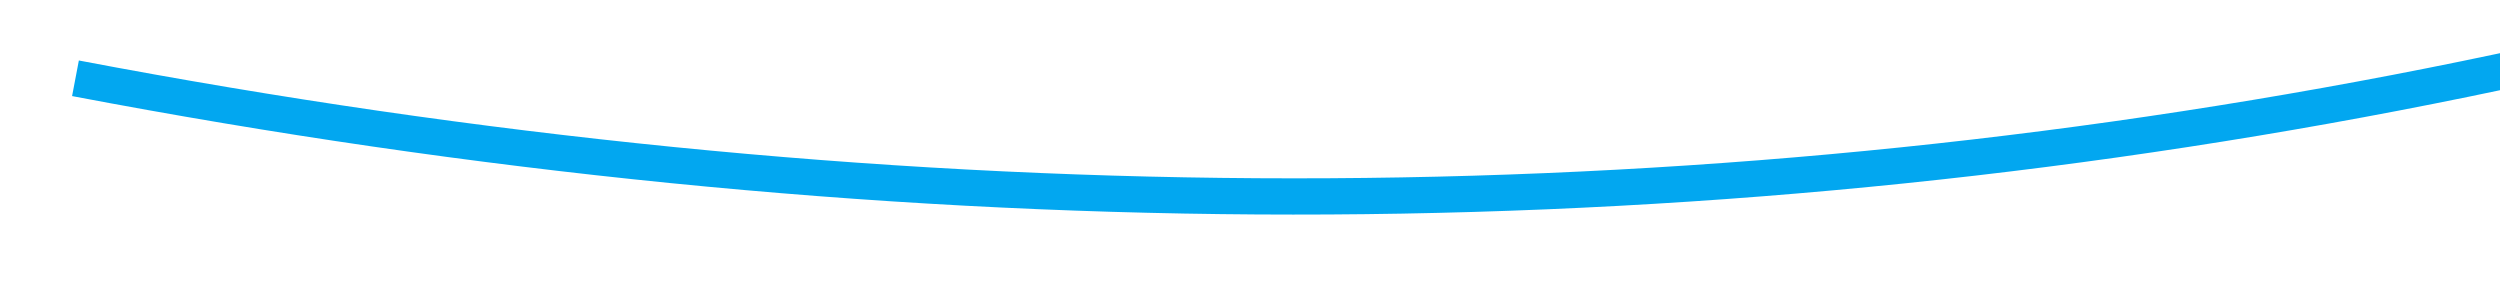
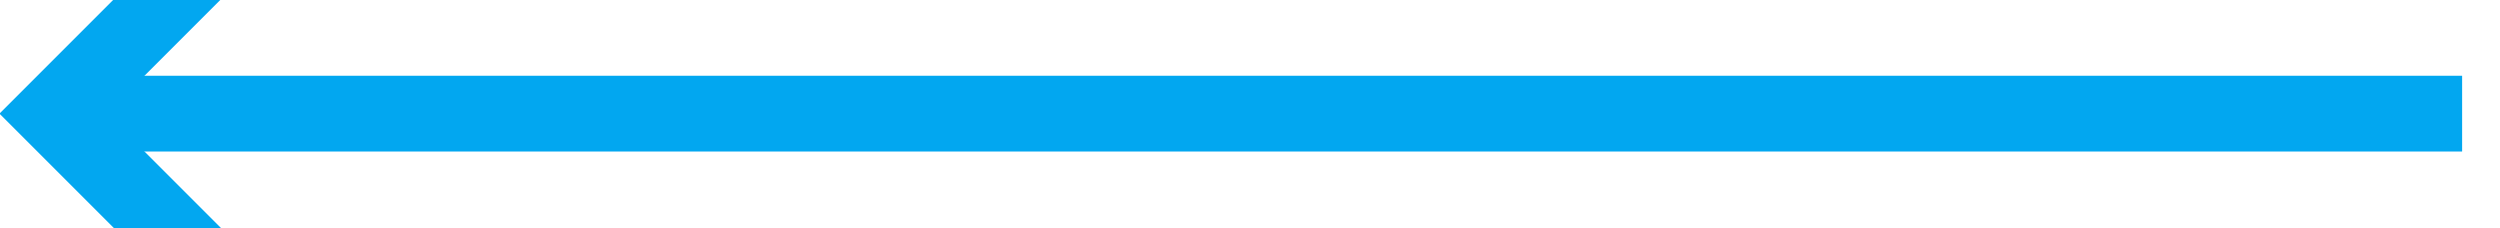
- <svg xmlns="http://www.w3.org/2000/svg" version="1.1" width="138px" height="16px" viewBox="218 522  138 16">
-   <g transform="matrix(0.2249511 -0.9743701 0.9743701 0.2249511 -293.9771 690.4201 )">
-     <path d="M 276 466  C 279.507 556.066  313.364 632.601  377.569 695.603  " stroke-width="2" stroke="#02a7f0" fill="none" />
-     <path d="M 376.893 688.969  L 376.981 695.039  L 370.911 695.127  L 370.94 697.127  L 378.01 697.024  L 379.01 697.01  L 378.996 696.01  L 378.893 688.94  L 376.893 688.969  Z " fill-rule="nonzero" fill="#02a7f0" stroke="none" />
+ <svg xmlns="http://www.w3.org/2000/svg" version="1.1" width="66px" height="6px" viewBox="472 194  66 6">
+   <g transform="matrix(-1 0 0 -1 1010 394 )">
+     <path d="M 530.893 192.707  L 535.186 197  L 530.893 201.293  L 532.307 202.707  L 537.307 197.707  L 538.014 197  L 537.307 196.293  L 532.307 191.293  L 530.893 192.707  Z " fill-rule="nonzero" fill="#02a7f0" stroke="none" />
+     <rect fill-rule="evenodd" fill="#02a7f0" stroke="none" x="473" y="196" width="63" height="2" />
+     <path d="" stroke-width="2" stroke="#02a7f0" fill="none" />
  </g>
</svg>
